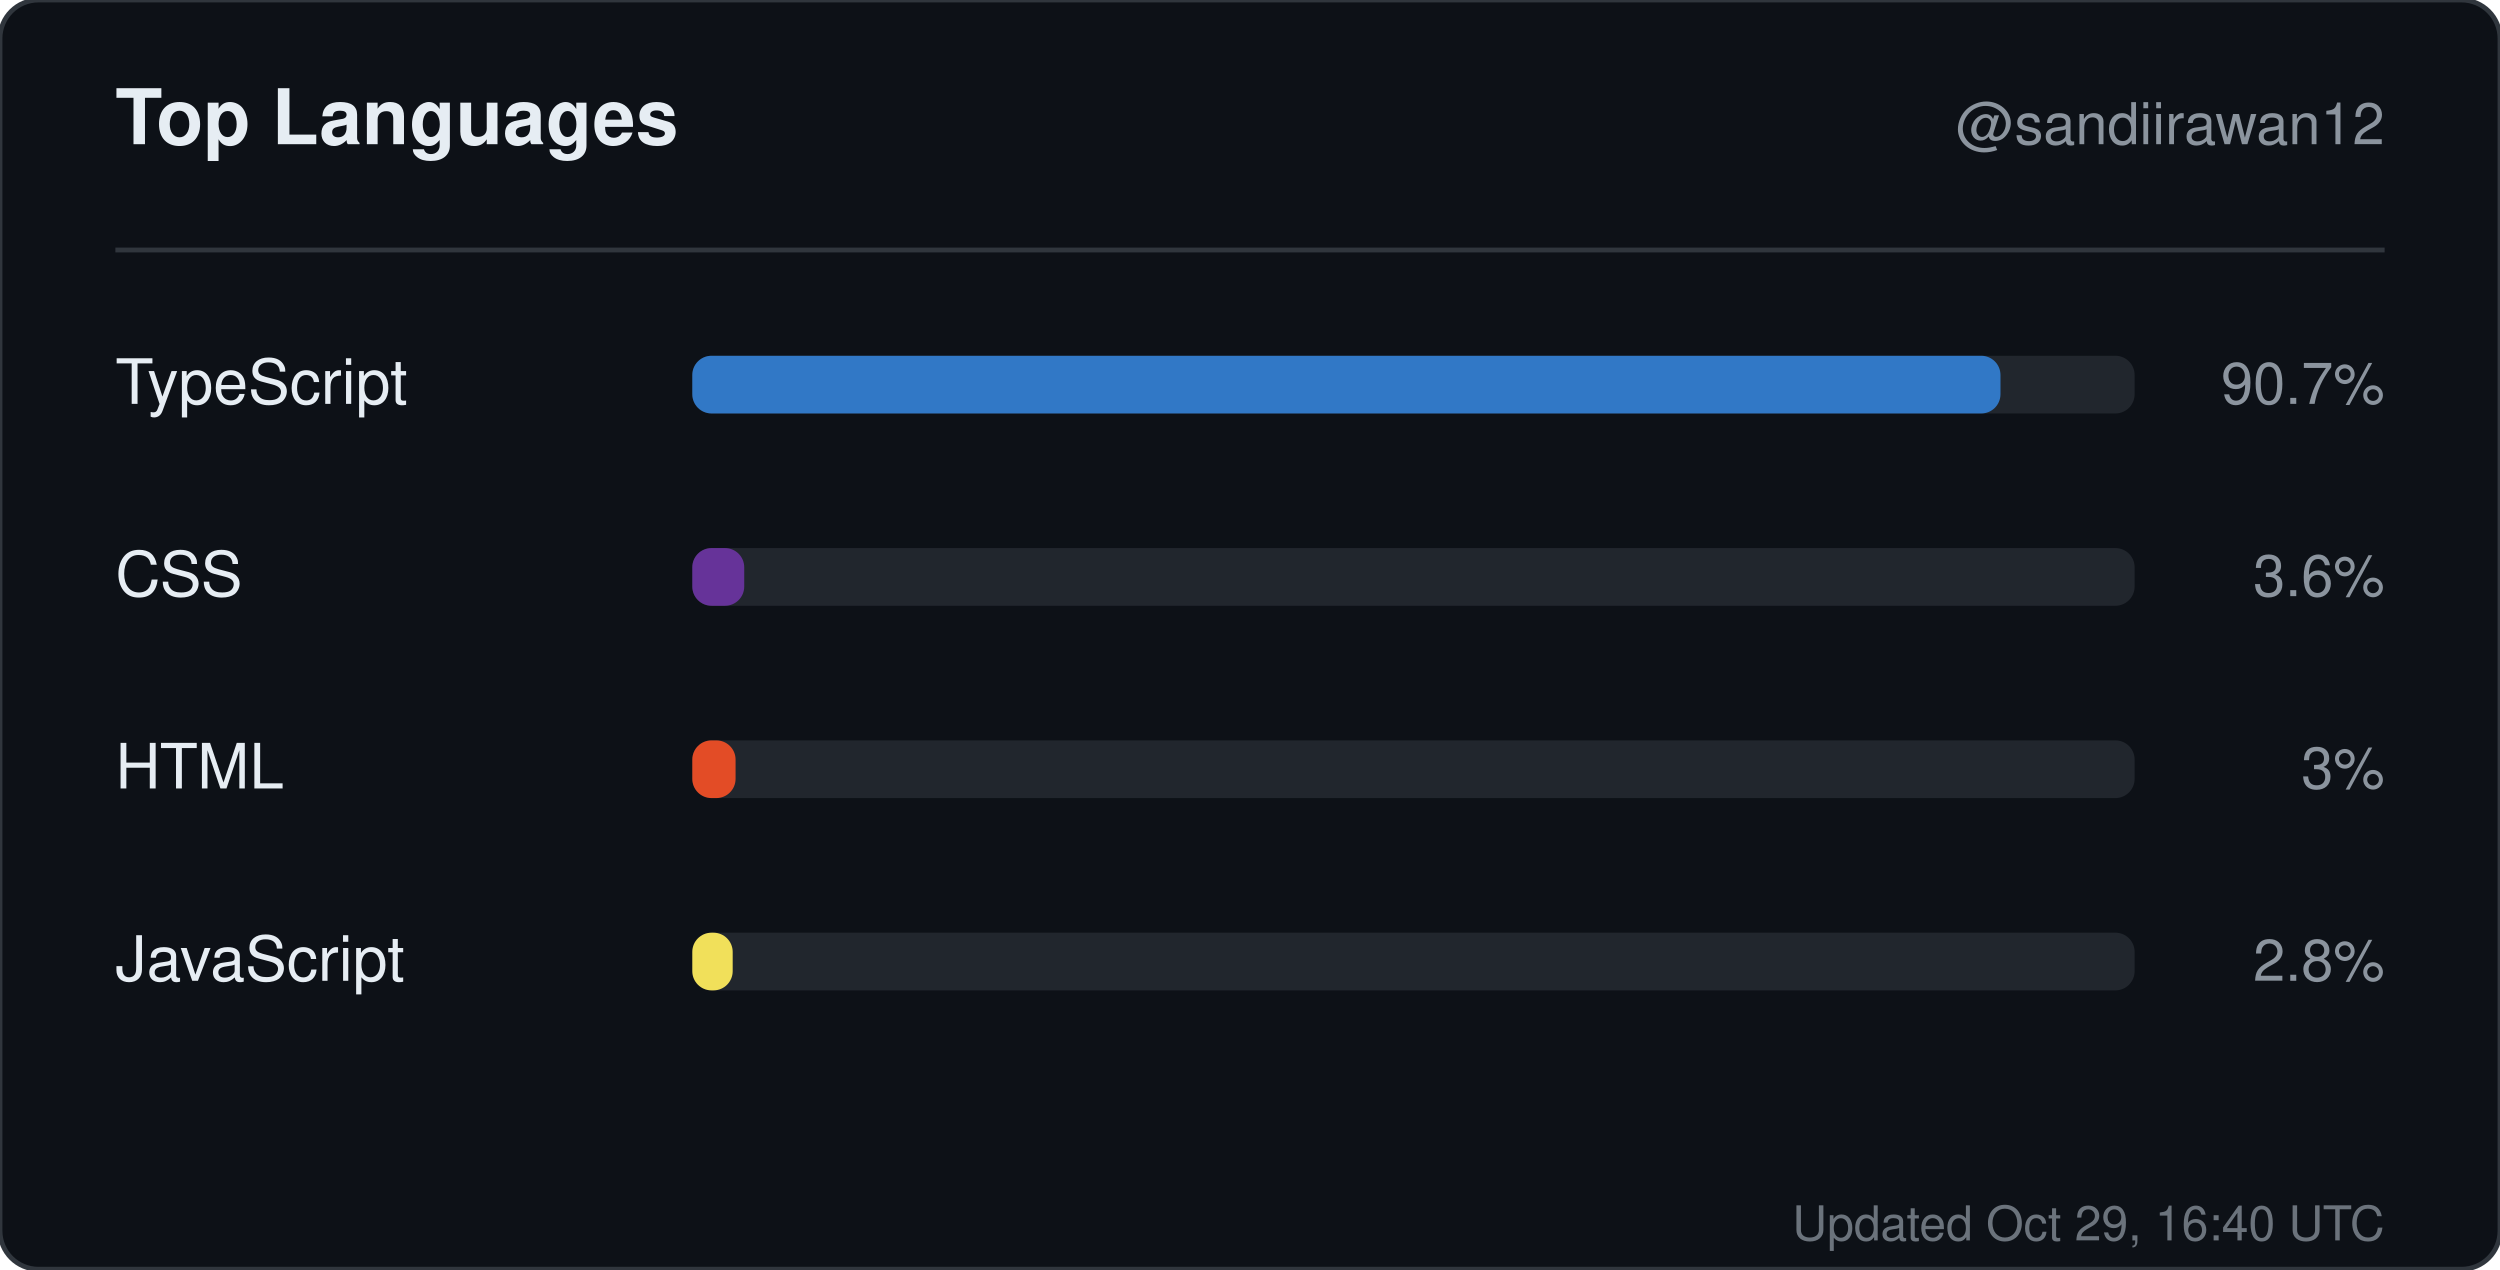
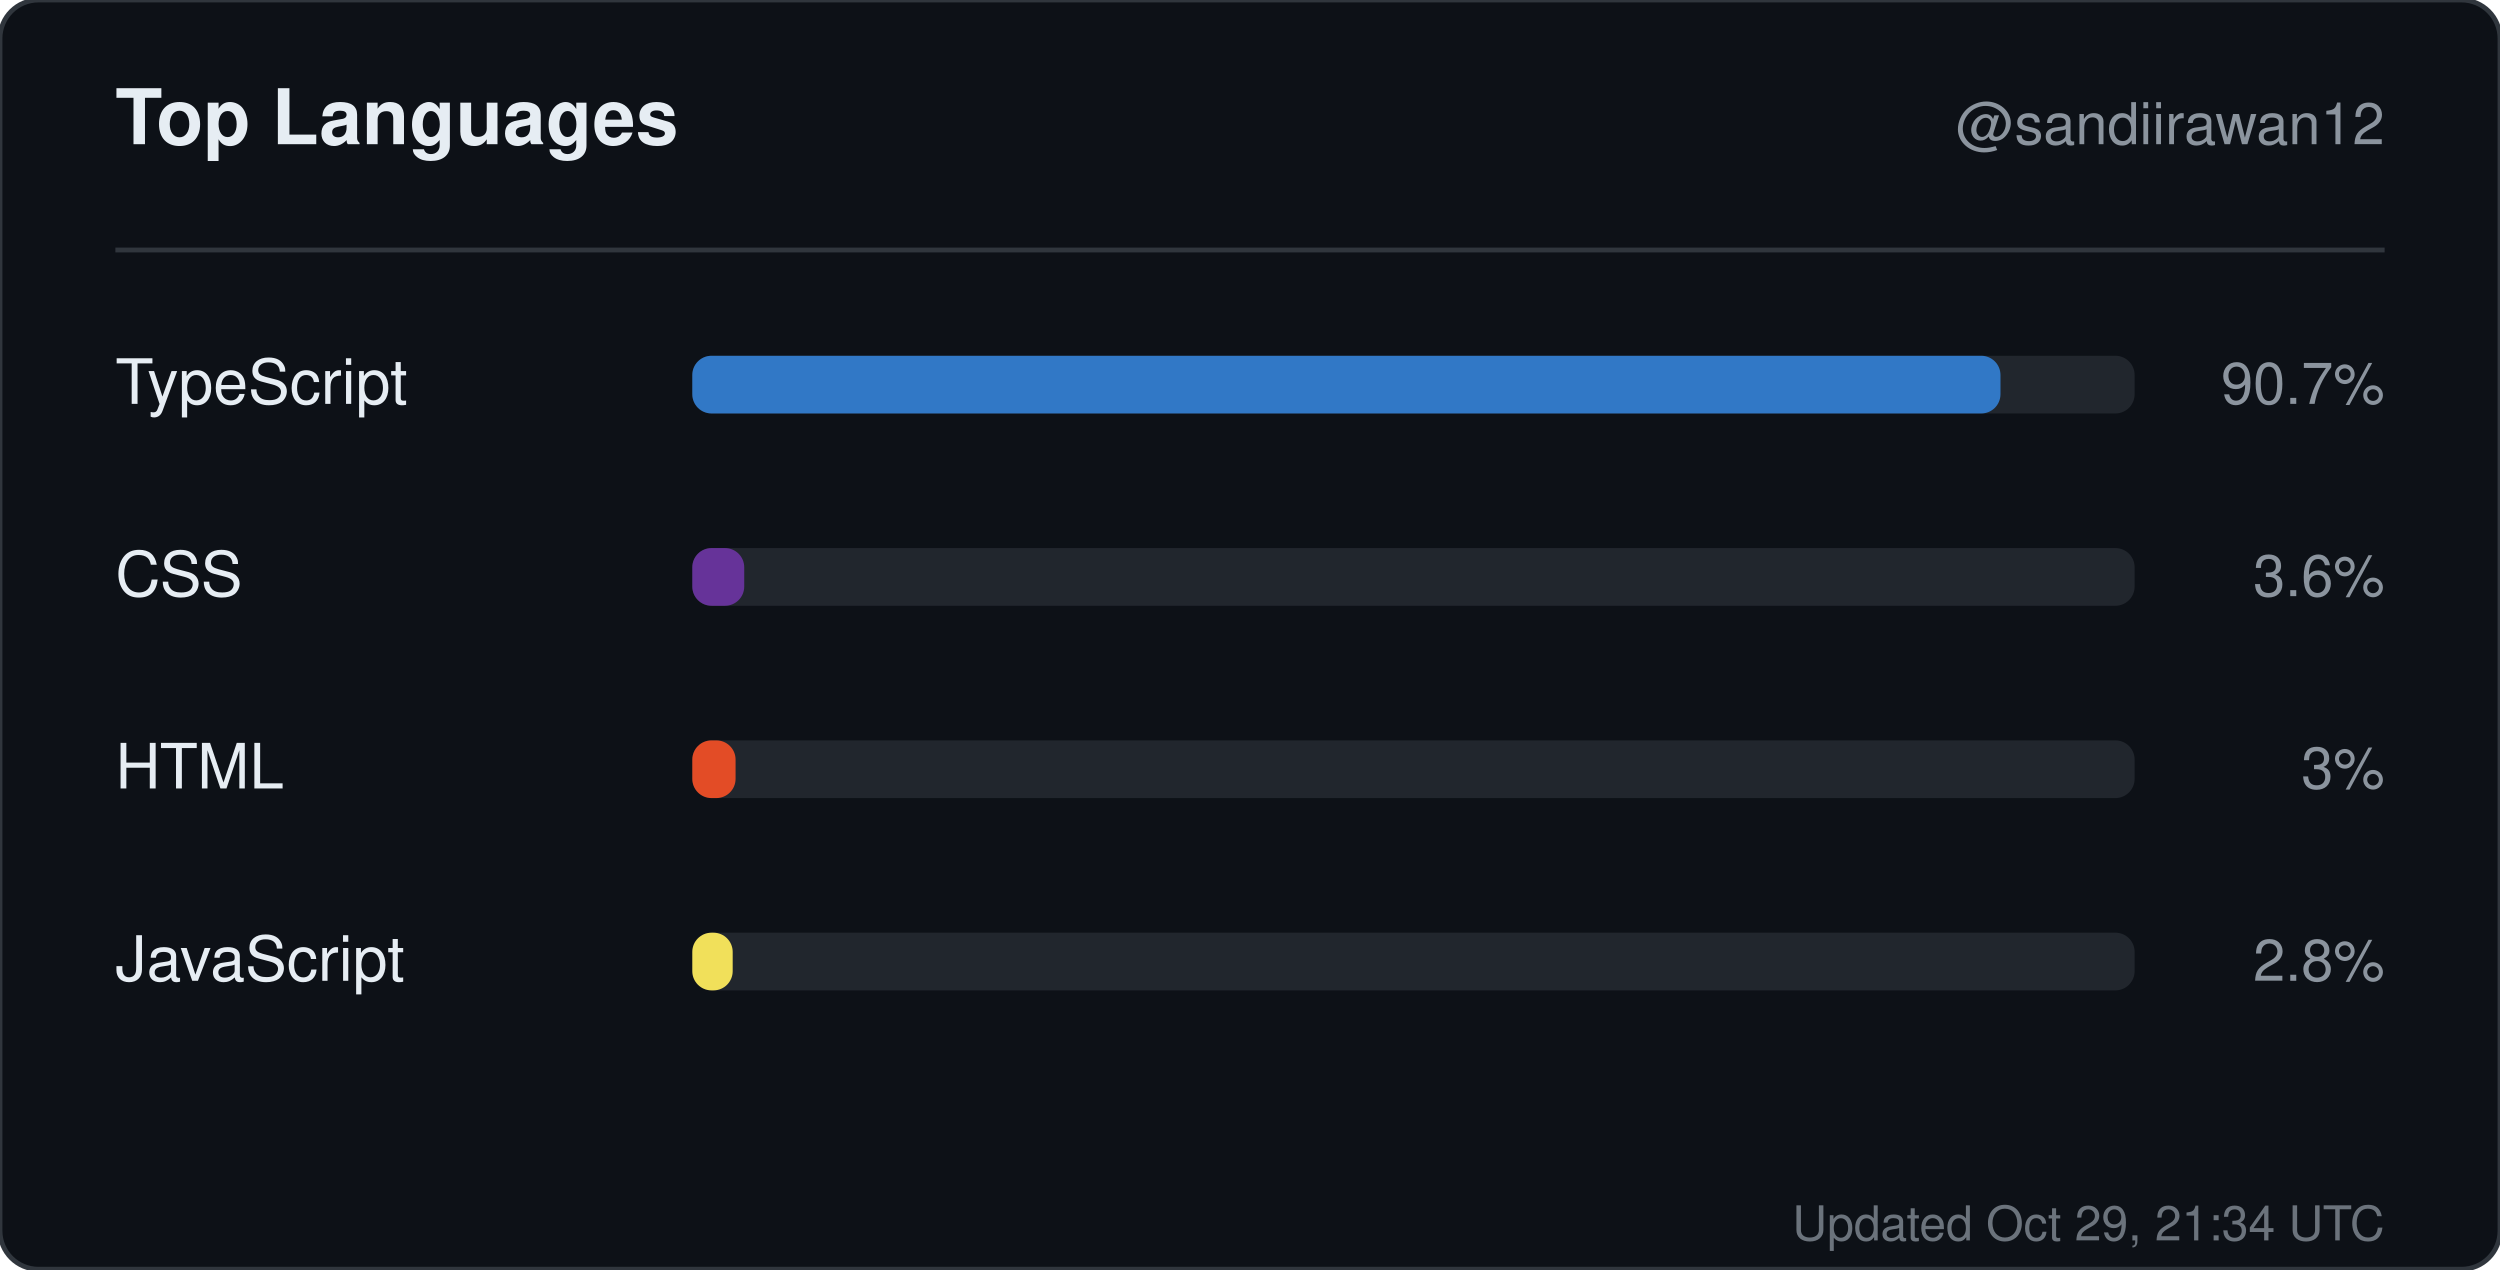
<svg xmlns="http://www.w3.org/2000/svg" width="520" height="264" viewBox="0 0 520 264" role="img" aria-label="Top languages for sandiirawan12">
  <rect width="520" height="264" rx="8" fill="#0d1117" stroke="#30363d" />
  <g font-family="-apple-system, BlinkMacSystemFont, Segoe UI, Helvetica, Arial, sans-serif">
    <text x="24" y="30" fill="#e6edf3" font-size="16" font-weight="700">Top Languages</text>
    <text x="496" y="30" fill="#8b949e" font-size="12" text-anchor="end">@sandiirawan12</text>
    <line x1="24" y1="52" x2="496" y2="52" stroke="#30363d" />
    <text x="24" y="84" fill="#e6edf3" font-size="13">TypeScript</text>
    <rect x="144" y="74" width="300" height="12" rx="4" fill="#21262d" />
    <rect x="144" y="74" width="272.1" height="12" rx="4" fill="#3178c6" />
    <text x="496" y="84" fill="#8b949e" font-size="12" text-anchor="end">90.7%</text>
    <text x="24" y="124" fill="#e6edf3" font-size="13">CSS</text>
    <rect x="144" y="114" width="300" height="12" rx="4" fill="#21262d" />
    <rect x="144" y="114" width="10.8" height="12" rx="4" fill="#663399" />
    <text x="496" y="124" fill="#8b949e" font-size="12" text-anchor="end">3.6%</text>
    <text x="24" y="164" fill="#e6edf3" font-size="13">HTML</text>
    <rect x="144" y="154" width="300" height="12" rx="4" fill="#21262d" />
    <rect x="144" y="154" width="9" height="12" rx="4" fill="#e34c26" />
    <text x="496" y="164" fill="#8b949e" font-size="12" text-anchor="end">3%</text>
    <text x="24" y="204" fill="#e6edf3" font-size="13">JavaScript</text>
    <rect x="144" y="194" width="300" height="12" rx="4" fill="#21262d" />
    <rect x="144" y="194" width="8.4" height="12" rx="4" fill="#f1e05a" />
    <text x="496" y="204" fill="#8b949e" font-size="12" text-anchor="end">2.8%</text>
-     <text x="496" y="258" fill="#8b949e" font-size="10" text-anchor="end" opacity="0.75">Updated Oct 29, 16:40 UTC</text>
+     <text x="496" y="258" fill="#8b949e" font-size="10" text-anchor="end" opacity="0.75">Updated Oct 29, 21:34 UTC</text>
  </g>
</svg>
